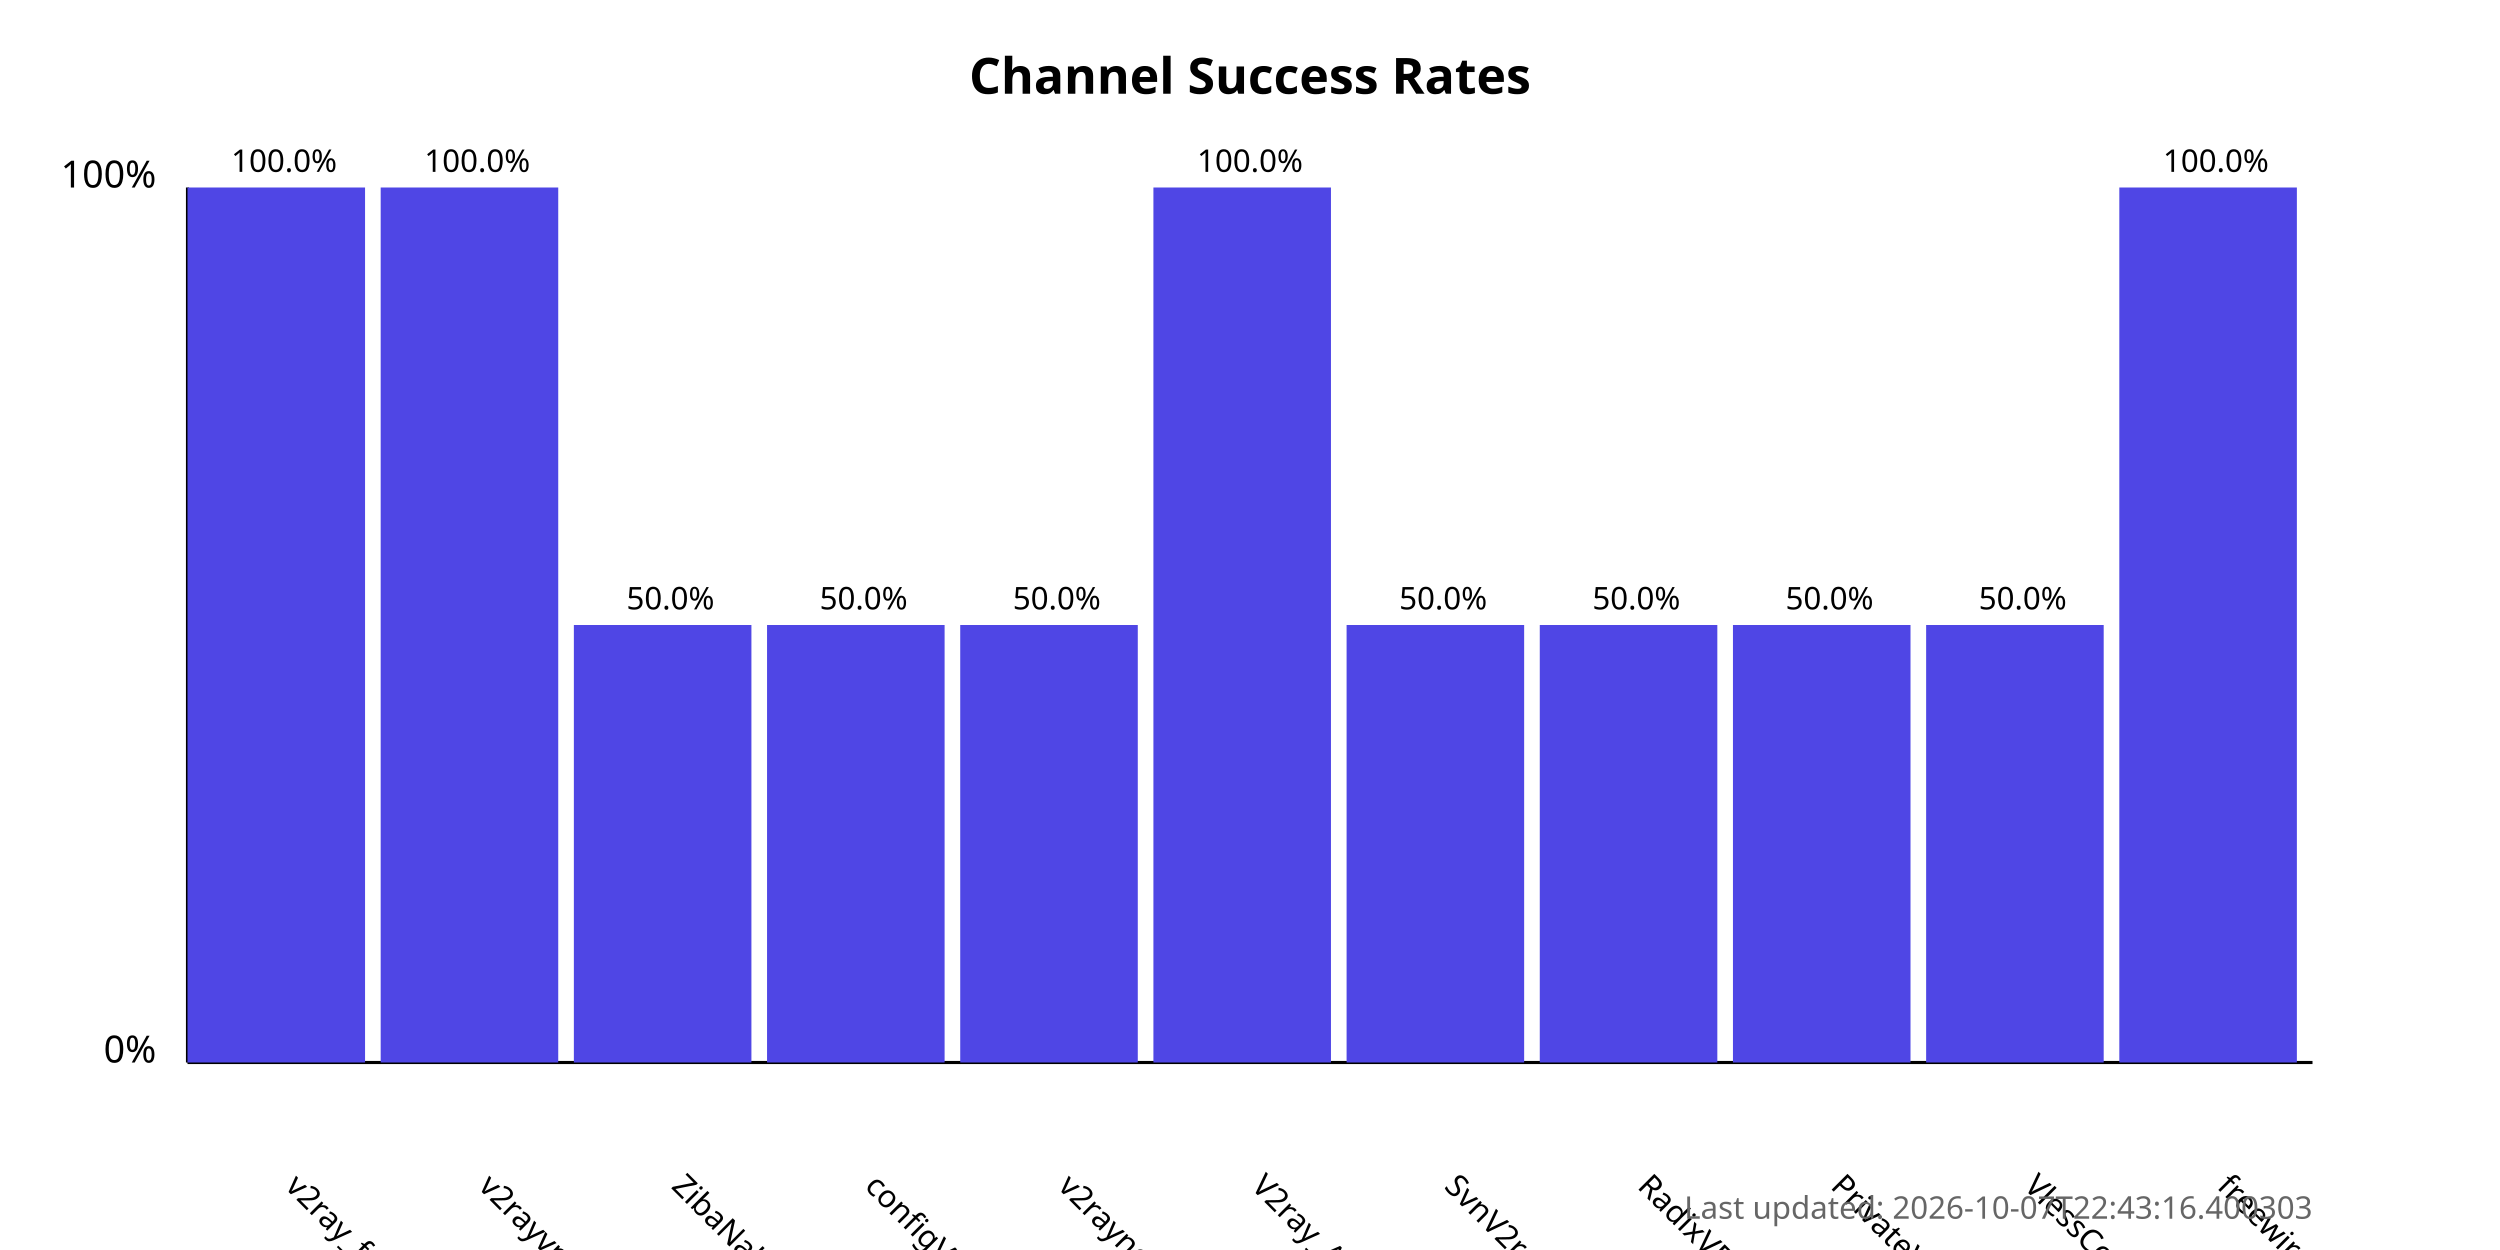
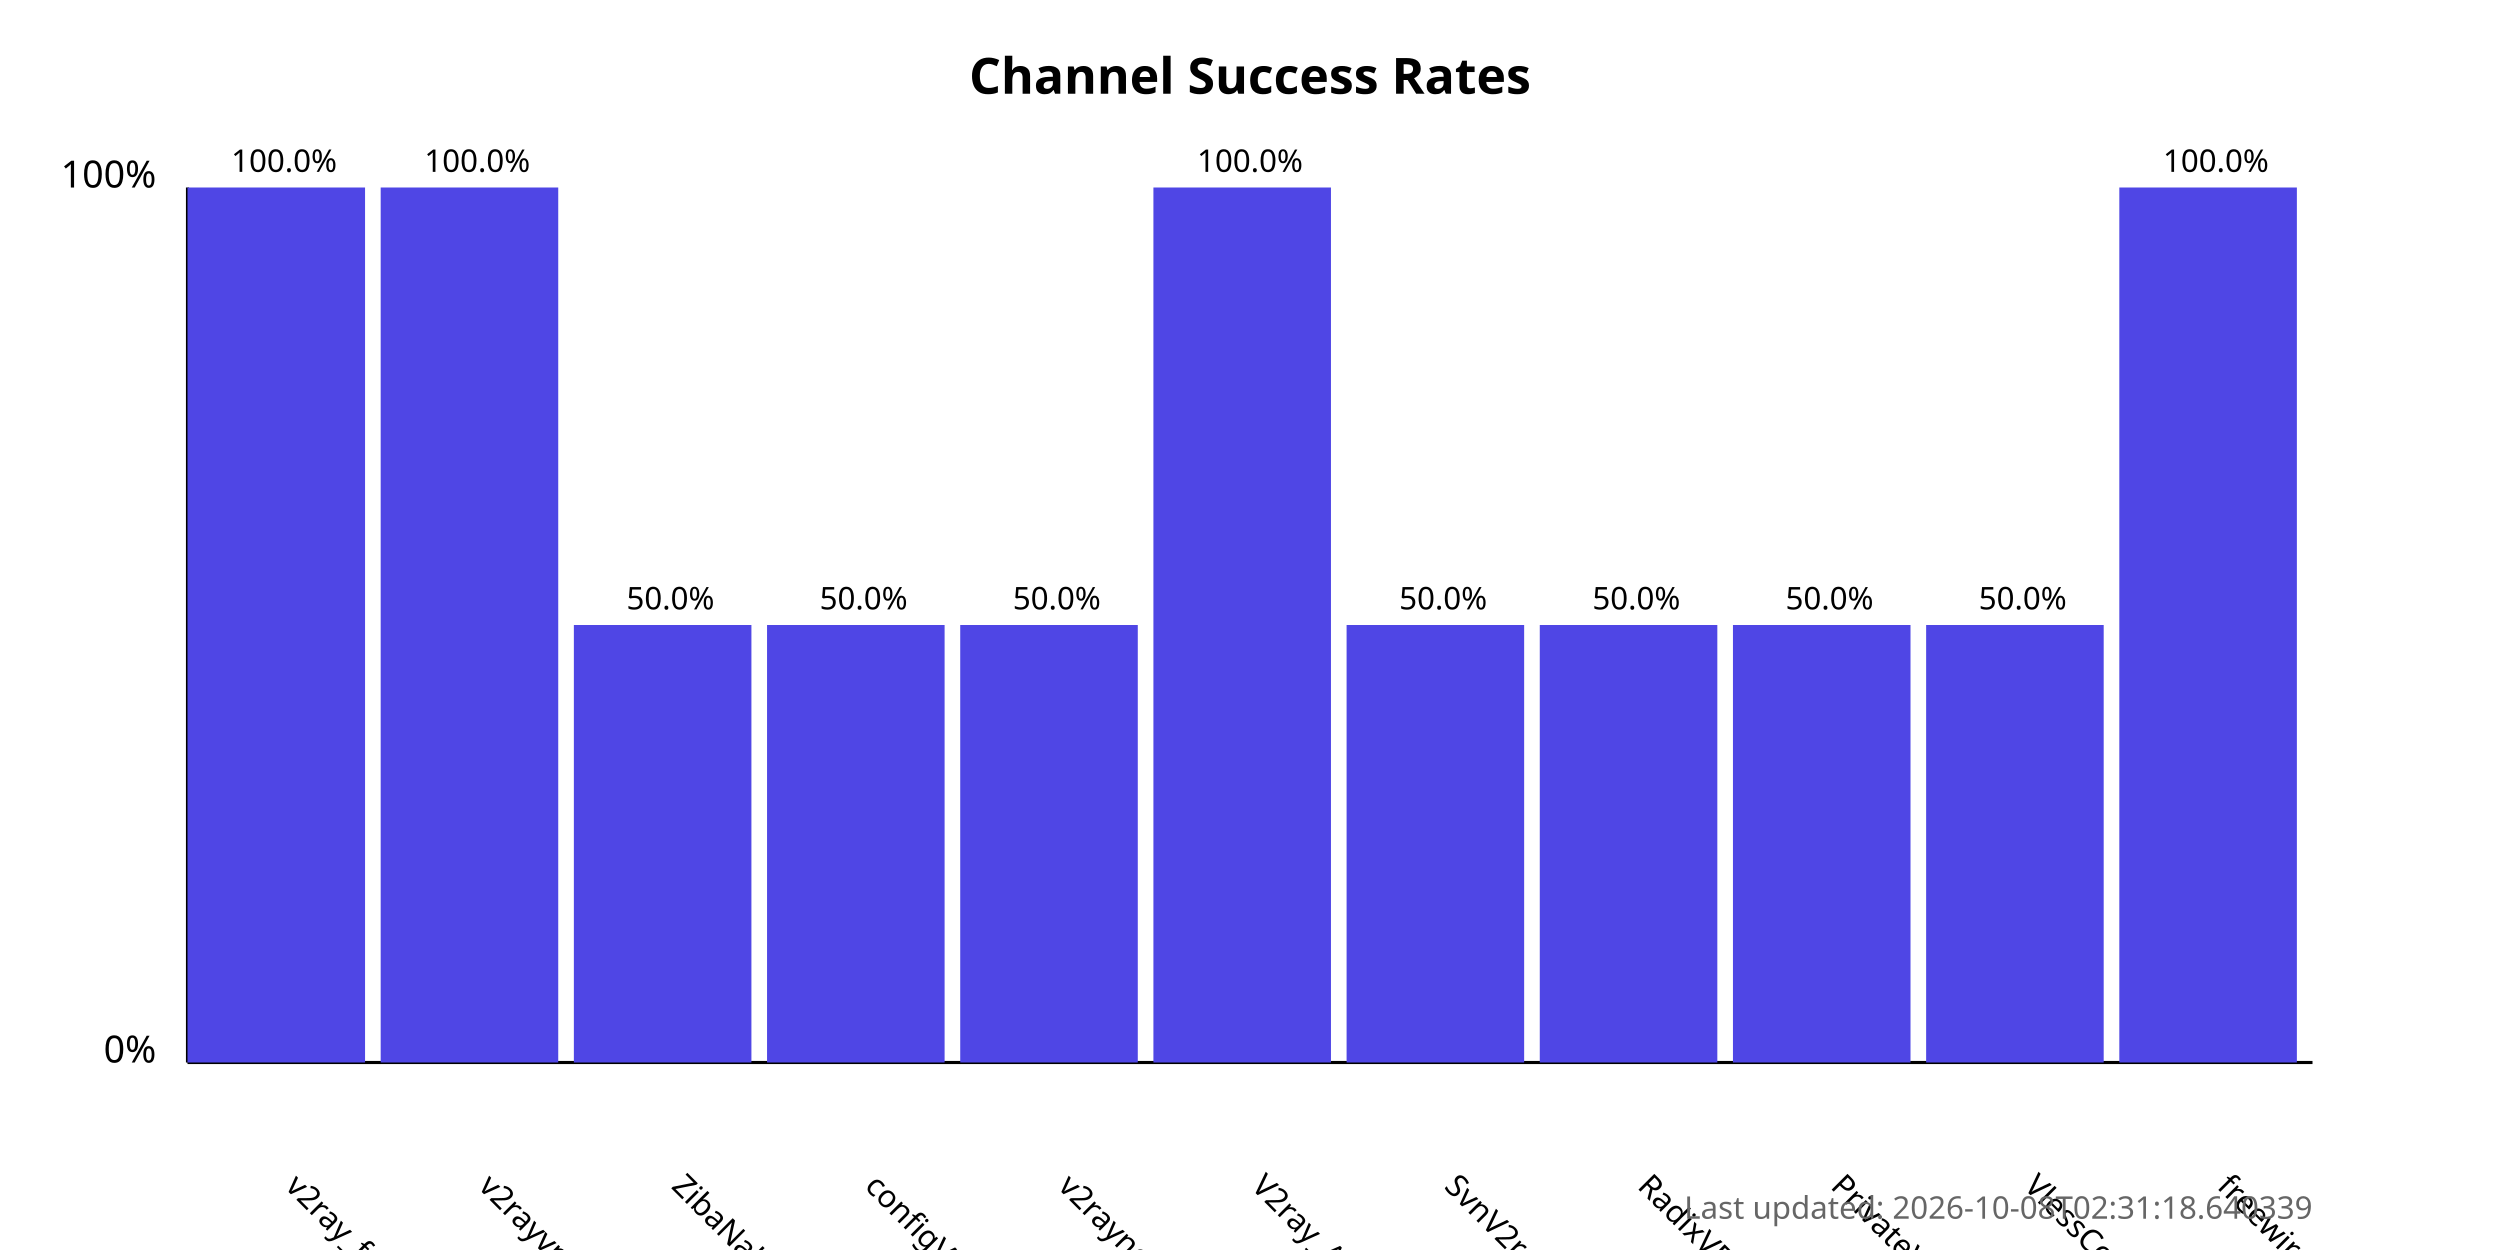
<svg xmlns="http://www.w3.org/2000/svg" width="800" height="400">
  <style>
            .chart-title { font: bold 16px sans-serif; }
            .axis-label { font: 12px sans-serif; }
            .tick-label { font: 10px sans-serif; }
            .bar { fill: #4f46e5; }
            .bar:hover { fill: #6366f1; }
            .timestamp { font: 10px sans-serif; fill: #666; }
        </style>
  <text x="400.0" y="30" text-anchor="middle" class="chart-title">
            Channel Success Rates
        </text>
  <line x1="60" y1="340" x2="60" y2="60" stroke="black" stroke-width="1" />
  <line x1="60" y1="340" x2="740" y2="340" stroke="black" stroke-width="1" />
  <text x="50" y="340" text-anchor="end" class="axis-label">0%</text>
  <text x="50" y="60" text-anchor="end" class="axis-label">100%</text>
  <g>
    <rect x="60" y="60.0" width="56.818" height="280.0" class="bar" />
    <text x="90.909" y="380" transform="rotate(45, 90.90909, 380)" text-anchor="start" class="tick-label">
                v2ray_free_conf
            </text>
    <text x="90.909" y="55.0" text-anchor="middle" class="tick-label">
                100.0%
            </text>
  </g>
  <g>
    <rect x="121.818" y="60.0" width="56.818" height="280.0" class="bar" />
    <text x="152.727" y="380" transform="rotate(45, 152.7273, 380)" text-anchor="start" class="tick-label">
                v2rayvpno
            </text>
    <text x="152.727" y="55.0" text-anchor="middle" class="tick-label">
                100.0%
            </text>
  </g>
  <g>
    <rect x="183.636" y="200.0" width="56.818" height="140.0" class="bar" />
    <text x="214.545" y="380" transform="rotate(45, 214.5455, 380)" text-anchor="start" class="tick-label">
                ZibaNabz
            </text>
    <text x="214.545" y="195.0" text-anchor="middle" class="tick-label">
                50.0%
            </text>
  </g>
  <g>
    <rect x="245.455" y="200.0" width="56.818" height="140.0" class="bar" />
    <text x="276.364" y="380" transform="rotate(45, 276.3636, 380)" text-anchor="start" class="tick-label">
                configV2rayForFree
            </text>
    <text x="276.364" y="195.0" text-anchor="middle" class="tick-label">
                50.0%
            </text>
  </g>
  <g>
    <rect x="307.273" y="200.0" width="56.818" height="140.0" class="bar" />
    <text x="338.182" y="380" transform="rotate(45, 338.1818, 380)" text-anchor="start" class="tick-label">
                v2rayngvpn
            </text>
    <text x="338.182" y="195.0" text-anchor="middle" class="tick-label">
                50.0%
            </text>
  </g>
  <g>
    <rect x="369.091" y="60.0" width="56.818" height="280.0" class="bar" />
    <text x="400.0" y="380" transform="rotate(45, 400.0, 380)" text-anchor="start" class="tick-label">
                V2ray_Alpha
            </text>
    <text x="400.0" y="55.0" text-anchor="middle" class="tick-label">
                100.0%
            </text>
  </g>
  <g>
    <rect x="430.909" y="200.0" width="56.818" height="140.0" class="bar" />
    <text x="461.818" y="380" transform="rotate(45, 461.8182, 380)" text-anchor="start" class="tick-label">
                SvnV2ray
            </text>
    <text x="461.818" y="195.0" text-anchor="middle" class="tick-label">
                50.0%
            </text>
  </g>
  <g>
    <rect x="492.727" y="200.0" width="56.818" height="140.0" class="bar" />
    <text x="523.636" y="380" transform="rotate(45, 523.6364, 380)" text-anchor="start" class="tick-label">
                RadixVPN
            </text>
    <text x="523.636" y="195.0" text-anchor="middle" class="tick-label">
                50.0%
            </text>
  </g>
  <g>
    <rect x="554.545" y="200.0" width="56.818" height="140.0" class="bar" />
    <text x="585.455" y="380" transform="rotate(45, 585.4545, 380)" text-anchor="start" class="tick-label">
                PrivateVPNs
            </text>
    <text x="585.455" y="195.0" text-anchor="middle" class="tick-label">
                50.0%
            </text>
  </g>
  <g>
    <rect x="616.364" y="200.0" width="56.818" height="140.0" class="bar" />
    <text x="647.273" y="380" transform="rotate(45, 647.2727, 380)" text-anchor="start" class="tick-label">
                VlessConfig
            </text>
    <text x="647.273" y="195.0" text-anchor="middle" class="tick-label">
                50.0%
            </text>
  </g>
  <g>
    <rect x="678.182" y="60.0" width="56.818" height="280.0" class="bar" />
    <text x="709.091" y="380" transform="rotate(45, 709.0909, 380)" text-anchor="start" class="tick-label">
                freewireguard
            </text>
    <text x="709.091" y="55.0" text-anchor="middle" class="tick-label">
                100.0%
            </text>
  </g>
  <text x="740" y="390" text-anchor="end" class="timestamp">
-             Last updated: 2026-10-07T22:43:16.400303
+             Last updated: 2026-10-08T02:31:18.640339
        </text>
</svg>
